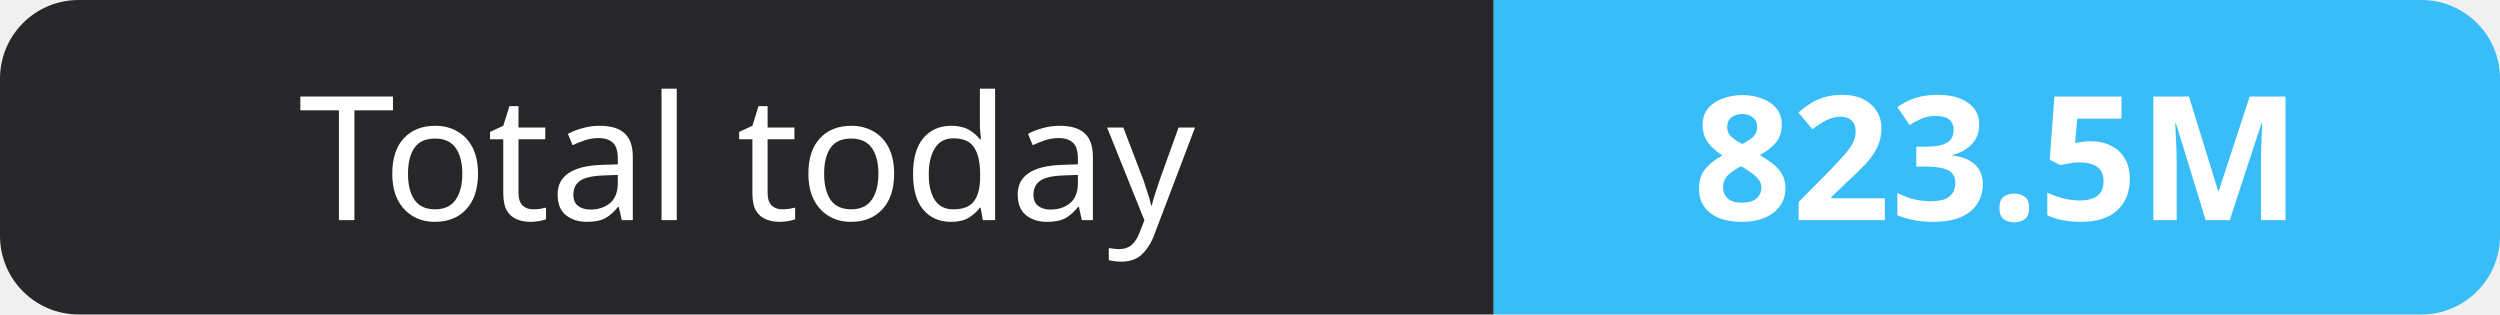
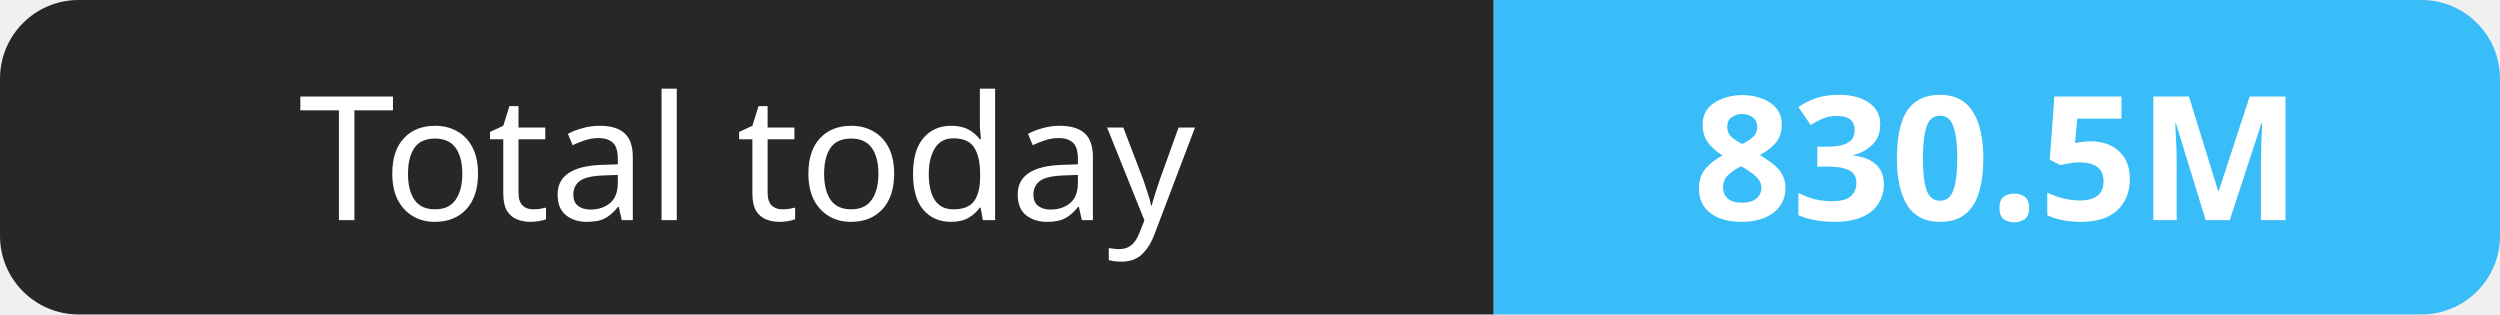
- <svg xmlns="http://www.w3.org/2000/svg" width="159" height="20" role="img" aria-label="Total today: 823.5M">
+ <svg xmlns="http://www.w3.org/2000/svg" width="159" height="20" role="img" aria-label="Total today: 830.5M">
  <clipPath id="r">
    <rect width="159" height="20" rx="5" fill="#fff" />
  </clipPath>
  <g clip-path="url(#r)">
    <rect width="95" height="20" fill="#27272a" />
    <rect x="95" width="64" height="20" fill="#38bdf8" />
  </g>
  <g fill="#fff" text-anchor="middle" font-family="Verdana,Geneva,sans-serif" font-size="11">
    <text x="47.5" y="14">Total today</text>
-     <text x="127.0" y="14" font-weight="700">823.5M</text>
+     <text x="127.0" y="14" font-weight="700">830.5M</text>
  </g>
</svg>
